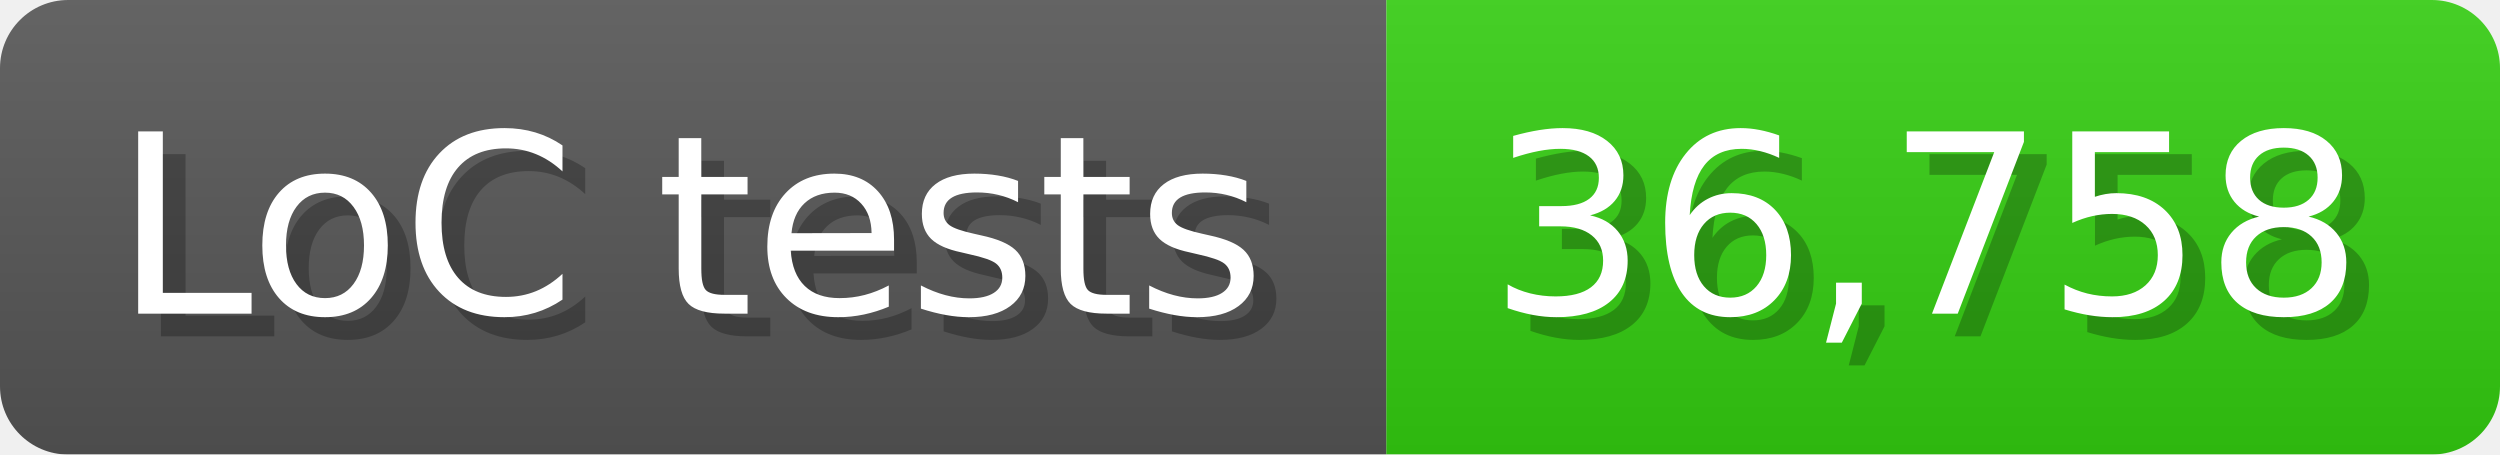
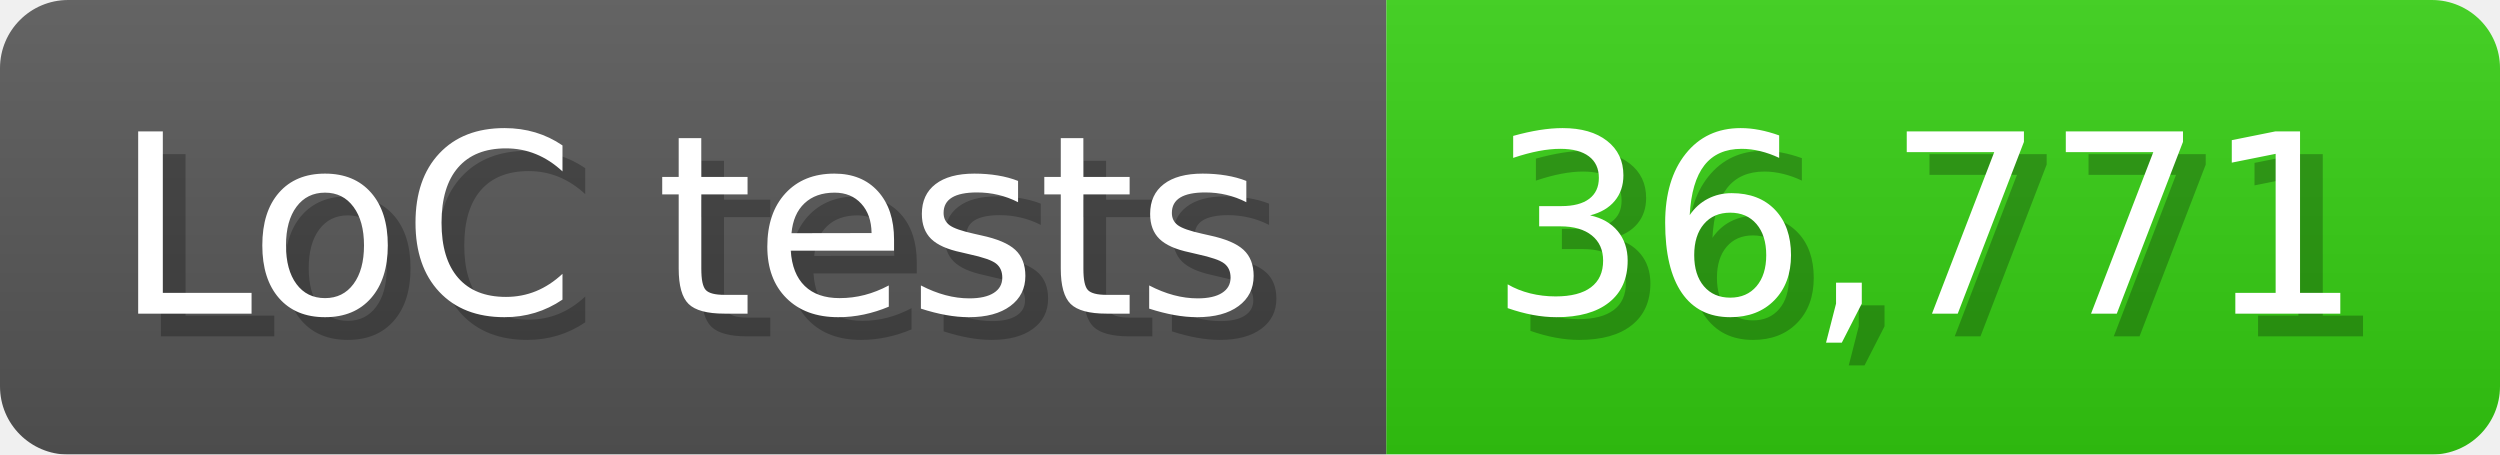
<svg xmlns="http://www.w3.org/2000/svg" width="110" height="20" viewBox="0 0 1100 200">
  <linearGradient id="a" x2="0" y2="100%">
    <stop offset="0" stop-opacity=".1" stop-color="#EEE" />
    <stop offset="1" stop-opacity=".1" />
  </linearGradient>
  <mask id="m">
    <rect width="1100" height="200" rx="30" fill="#FFF" />
  </mask>
  <g mask="url(#m)">
    <rect width="610" height="200" fill="#555" />
    <rect width="490" height="200" fill="#3C1" x="610" />
    <rect width="1100" height="200" fill="url(#a)" />
  </g>
  <g fill="#fff" text-anchor="start" font-family="Verdana,DejaVu Sans,sans-serif" font-size="110">
    <text x="60" y="148" textLength="510" fill="#000" opacity="0.25">LoC tests</text>
    <text x="50" y="138" textLength="510">LoC tests</text>
-     <text x="665" y="148" textLength="390" fill="#000" opacity="0.25">36,758</text>
-     <text x="655" y="138" textLength="390">36,758</text>
+     <text x="665" y="148" textLength="390" fill="#000" opacity="0.25">36,771</text>
+     <text x="655" y="138" textLength="390">36,771</text>
  </g>
</svg>
